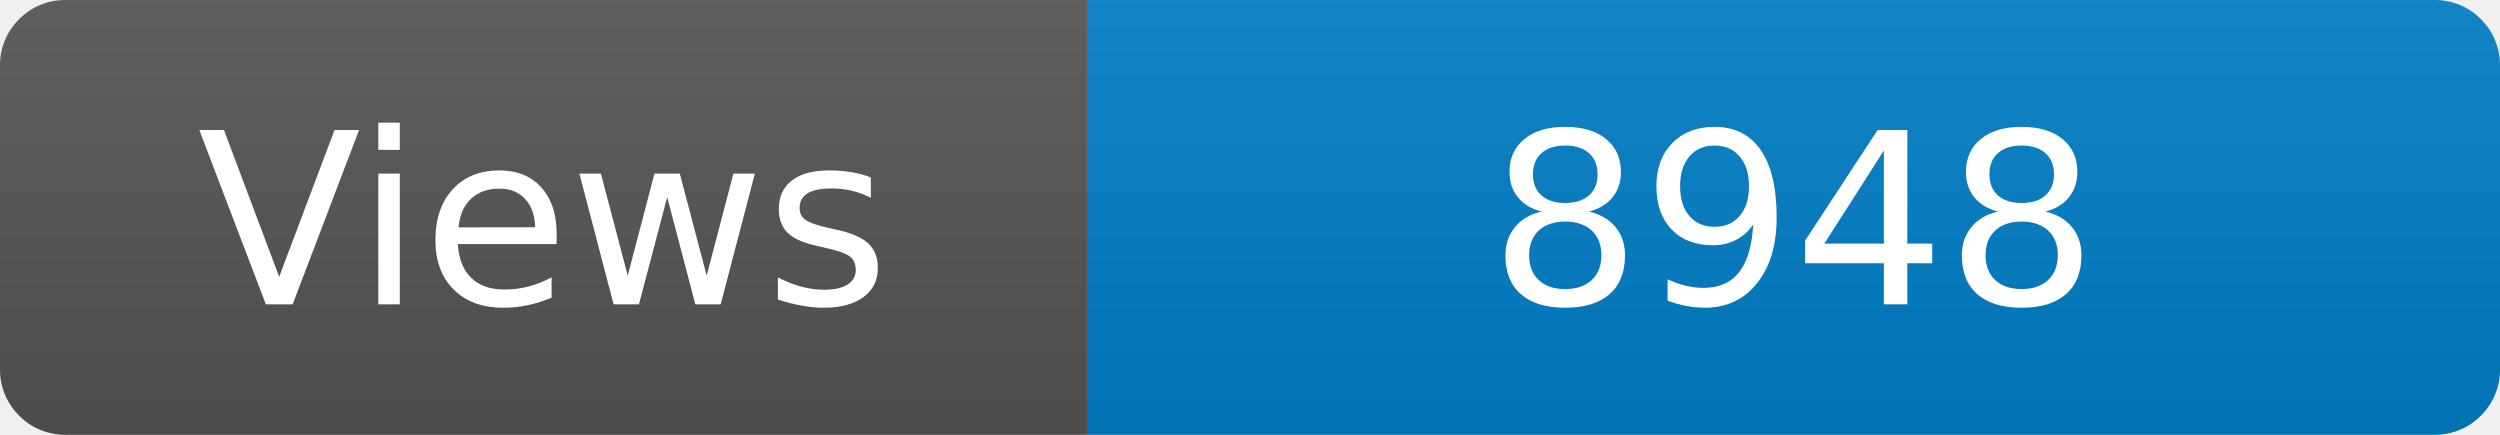
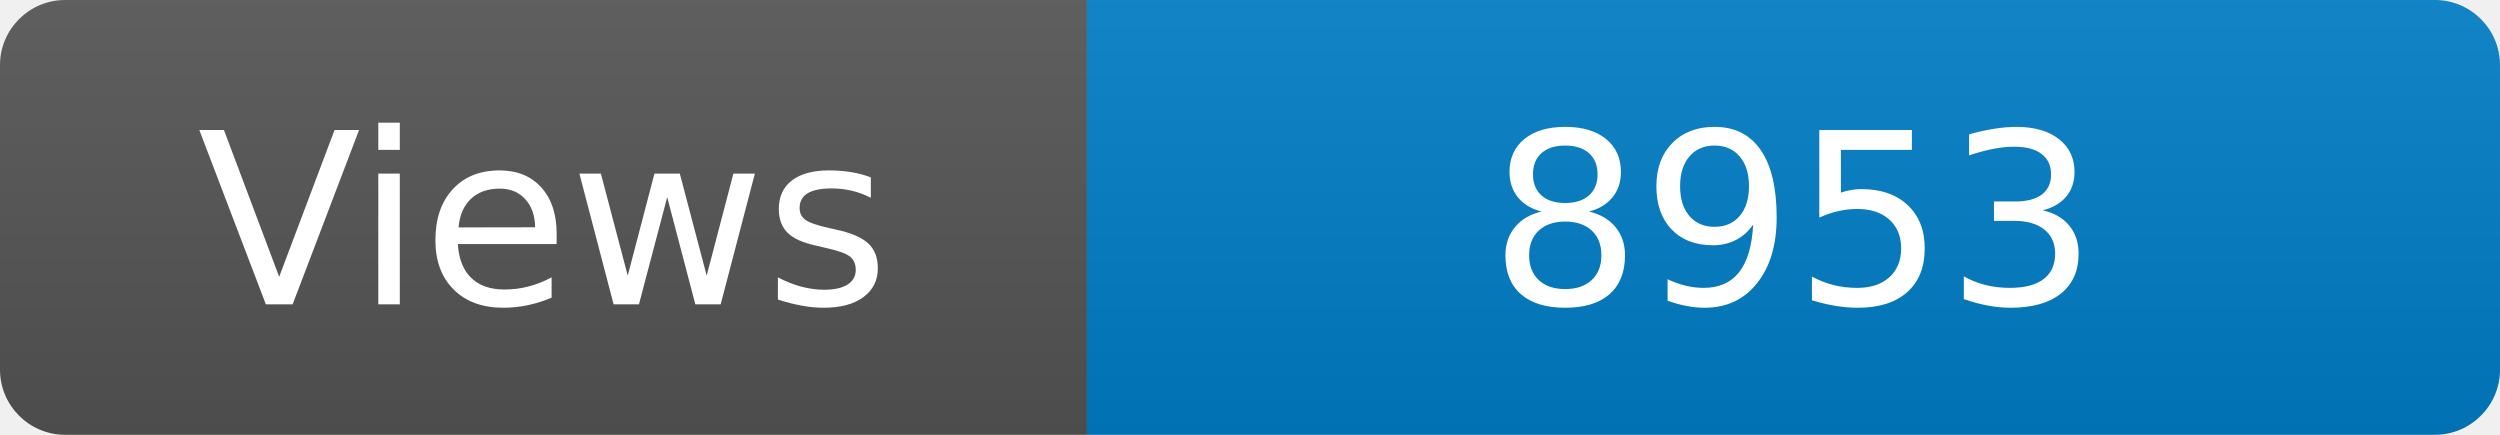
<svg xmlns="http://www.w3.org/2000/svg" width="115" height="20" role="img" aria-label="Maintained?: yes">
  <linearGradient id="s" x2="0" y2="100%">
    <stop offset="0" stop-color="#bbb" stop-opacity=".1" />
    <stop offset="1" stop-opacity=".1" />
  </linearGradient>
  <clipPath id="r">
    <rect width="115" height="20" rx="3" fill="#fff" />
  </clipPath>
  <g clip-path="url(#r)">
    <rect width="50" height="20" fill="#555" />
    <rect x="50" width="160" height="20" fill="#007ec6" />
    <rect width="115" height="20" fill="url(#s)" />
  </g>
  <g fill="#fff" text-anchor="middle" font-family="Verdana,Geneva,DejaVu Sans,sans-serif" font-size="110">
    <text x="250" y="140" transform="scale(.1)" fill="#fff">Views</text>
-     <text x="825" y="140" transform="scale(.1)" fill="#fff">8948</text>
+     <text x="825" y="140" transform="scale(.1)" fill="#fff">8953</text>
  </g>
</svg>
